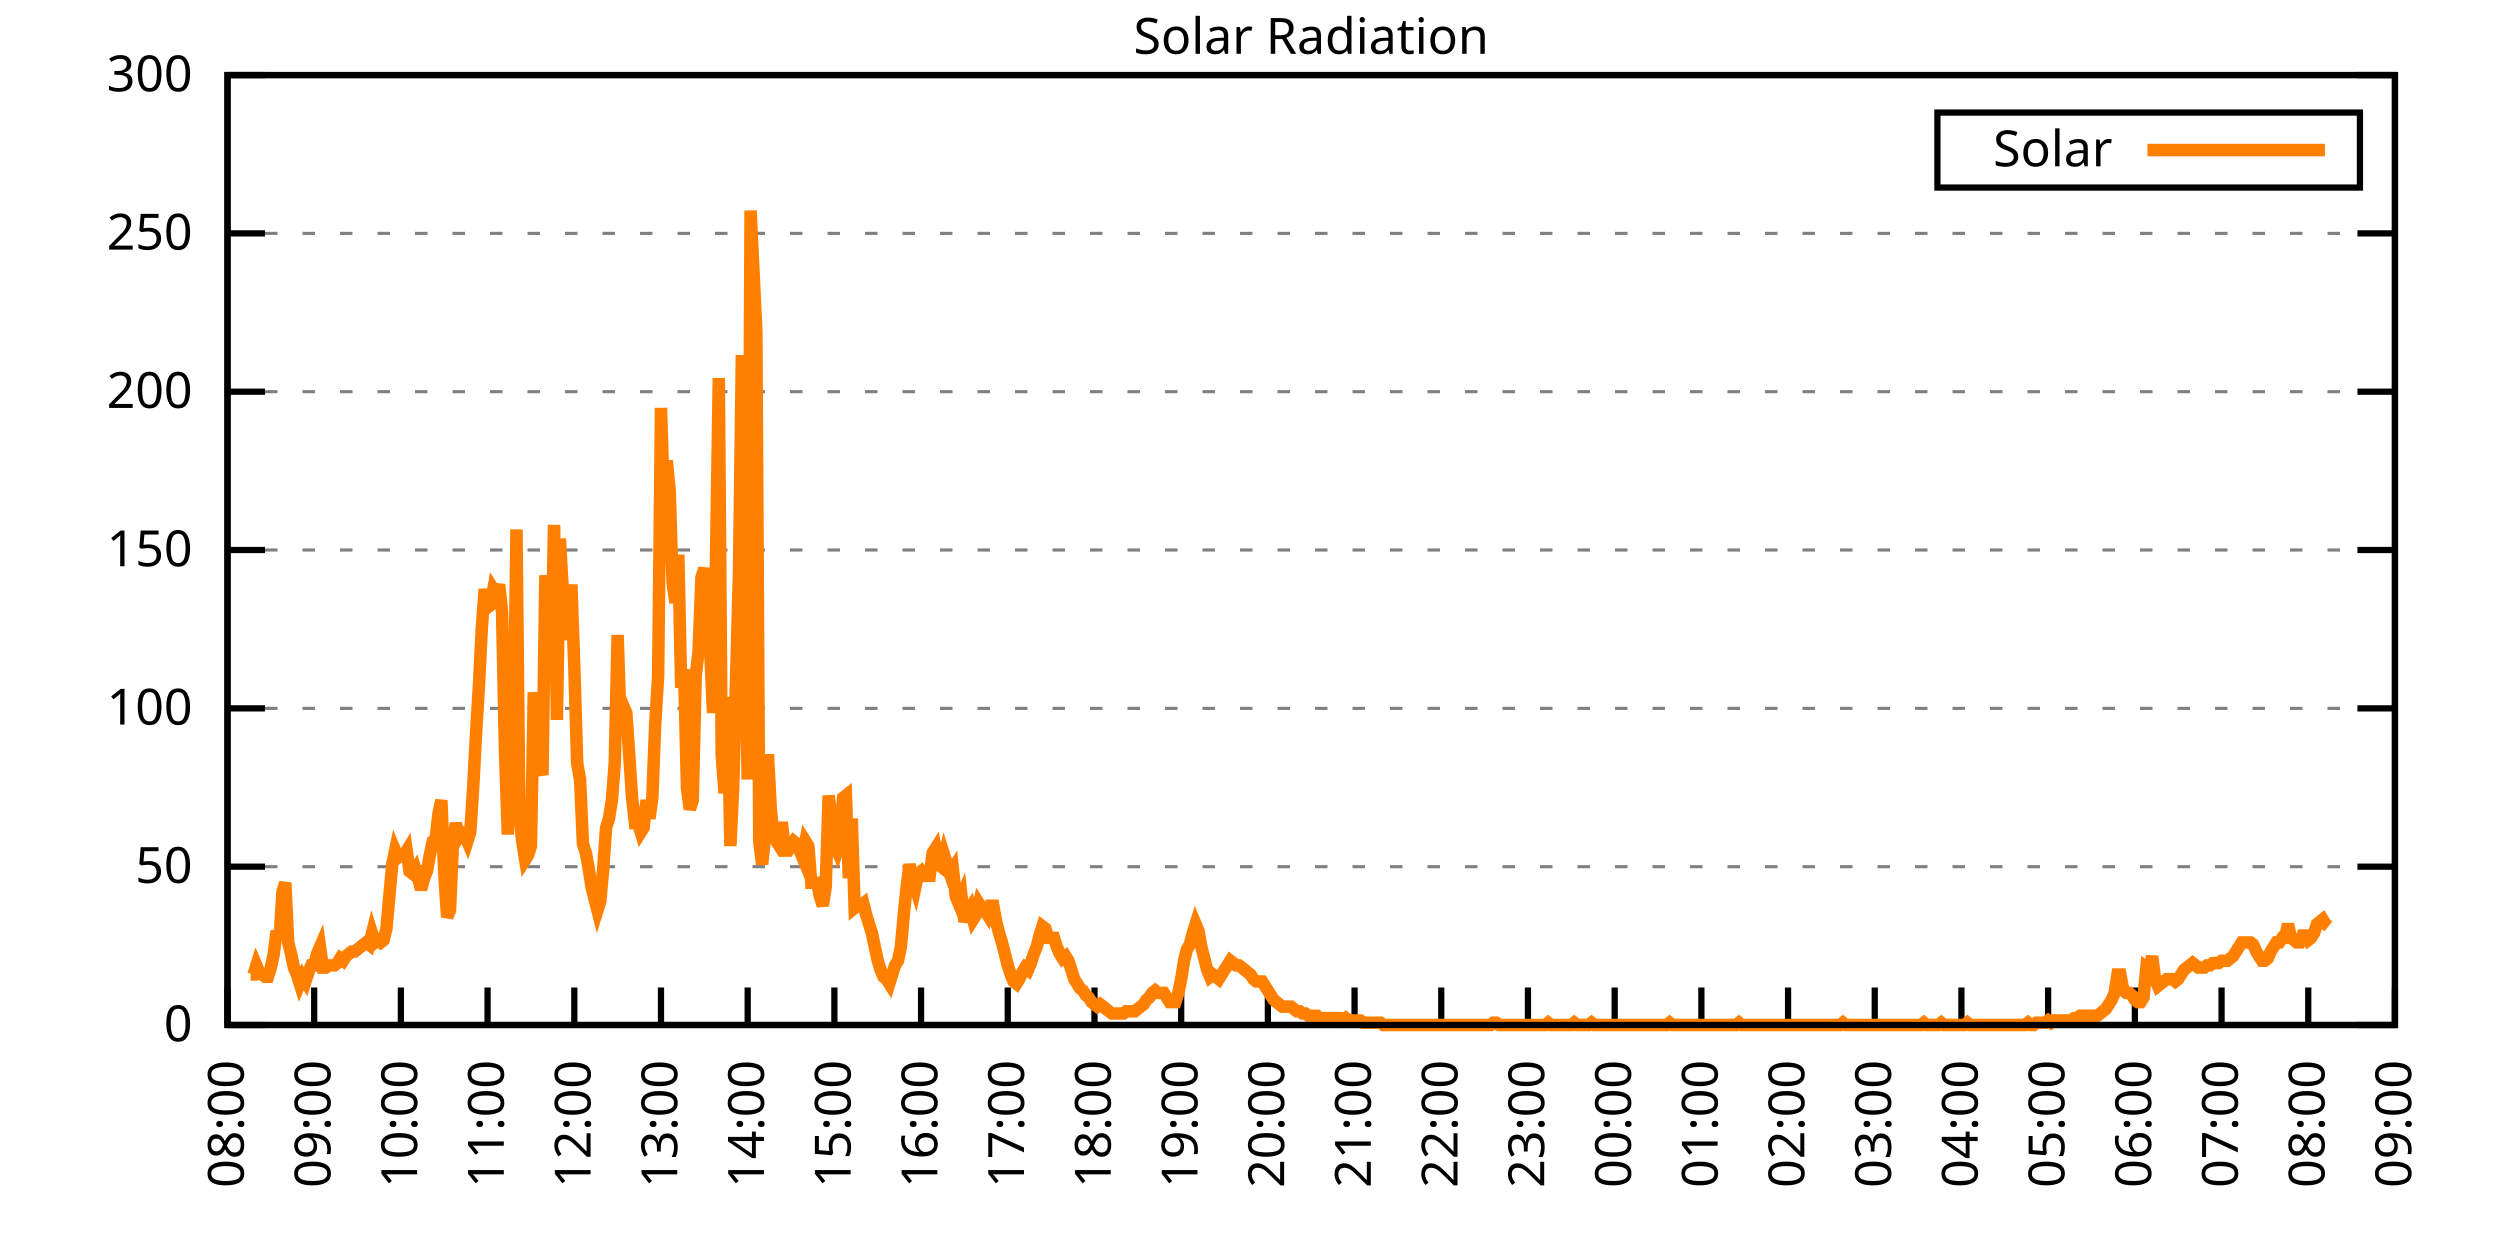
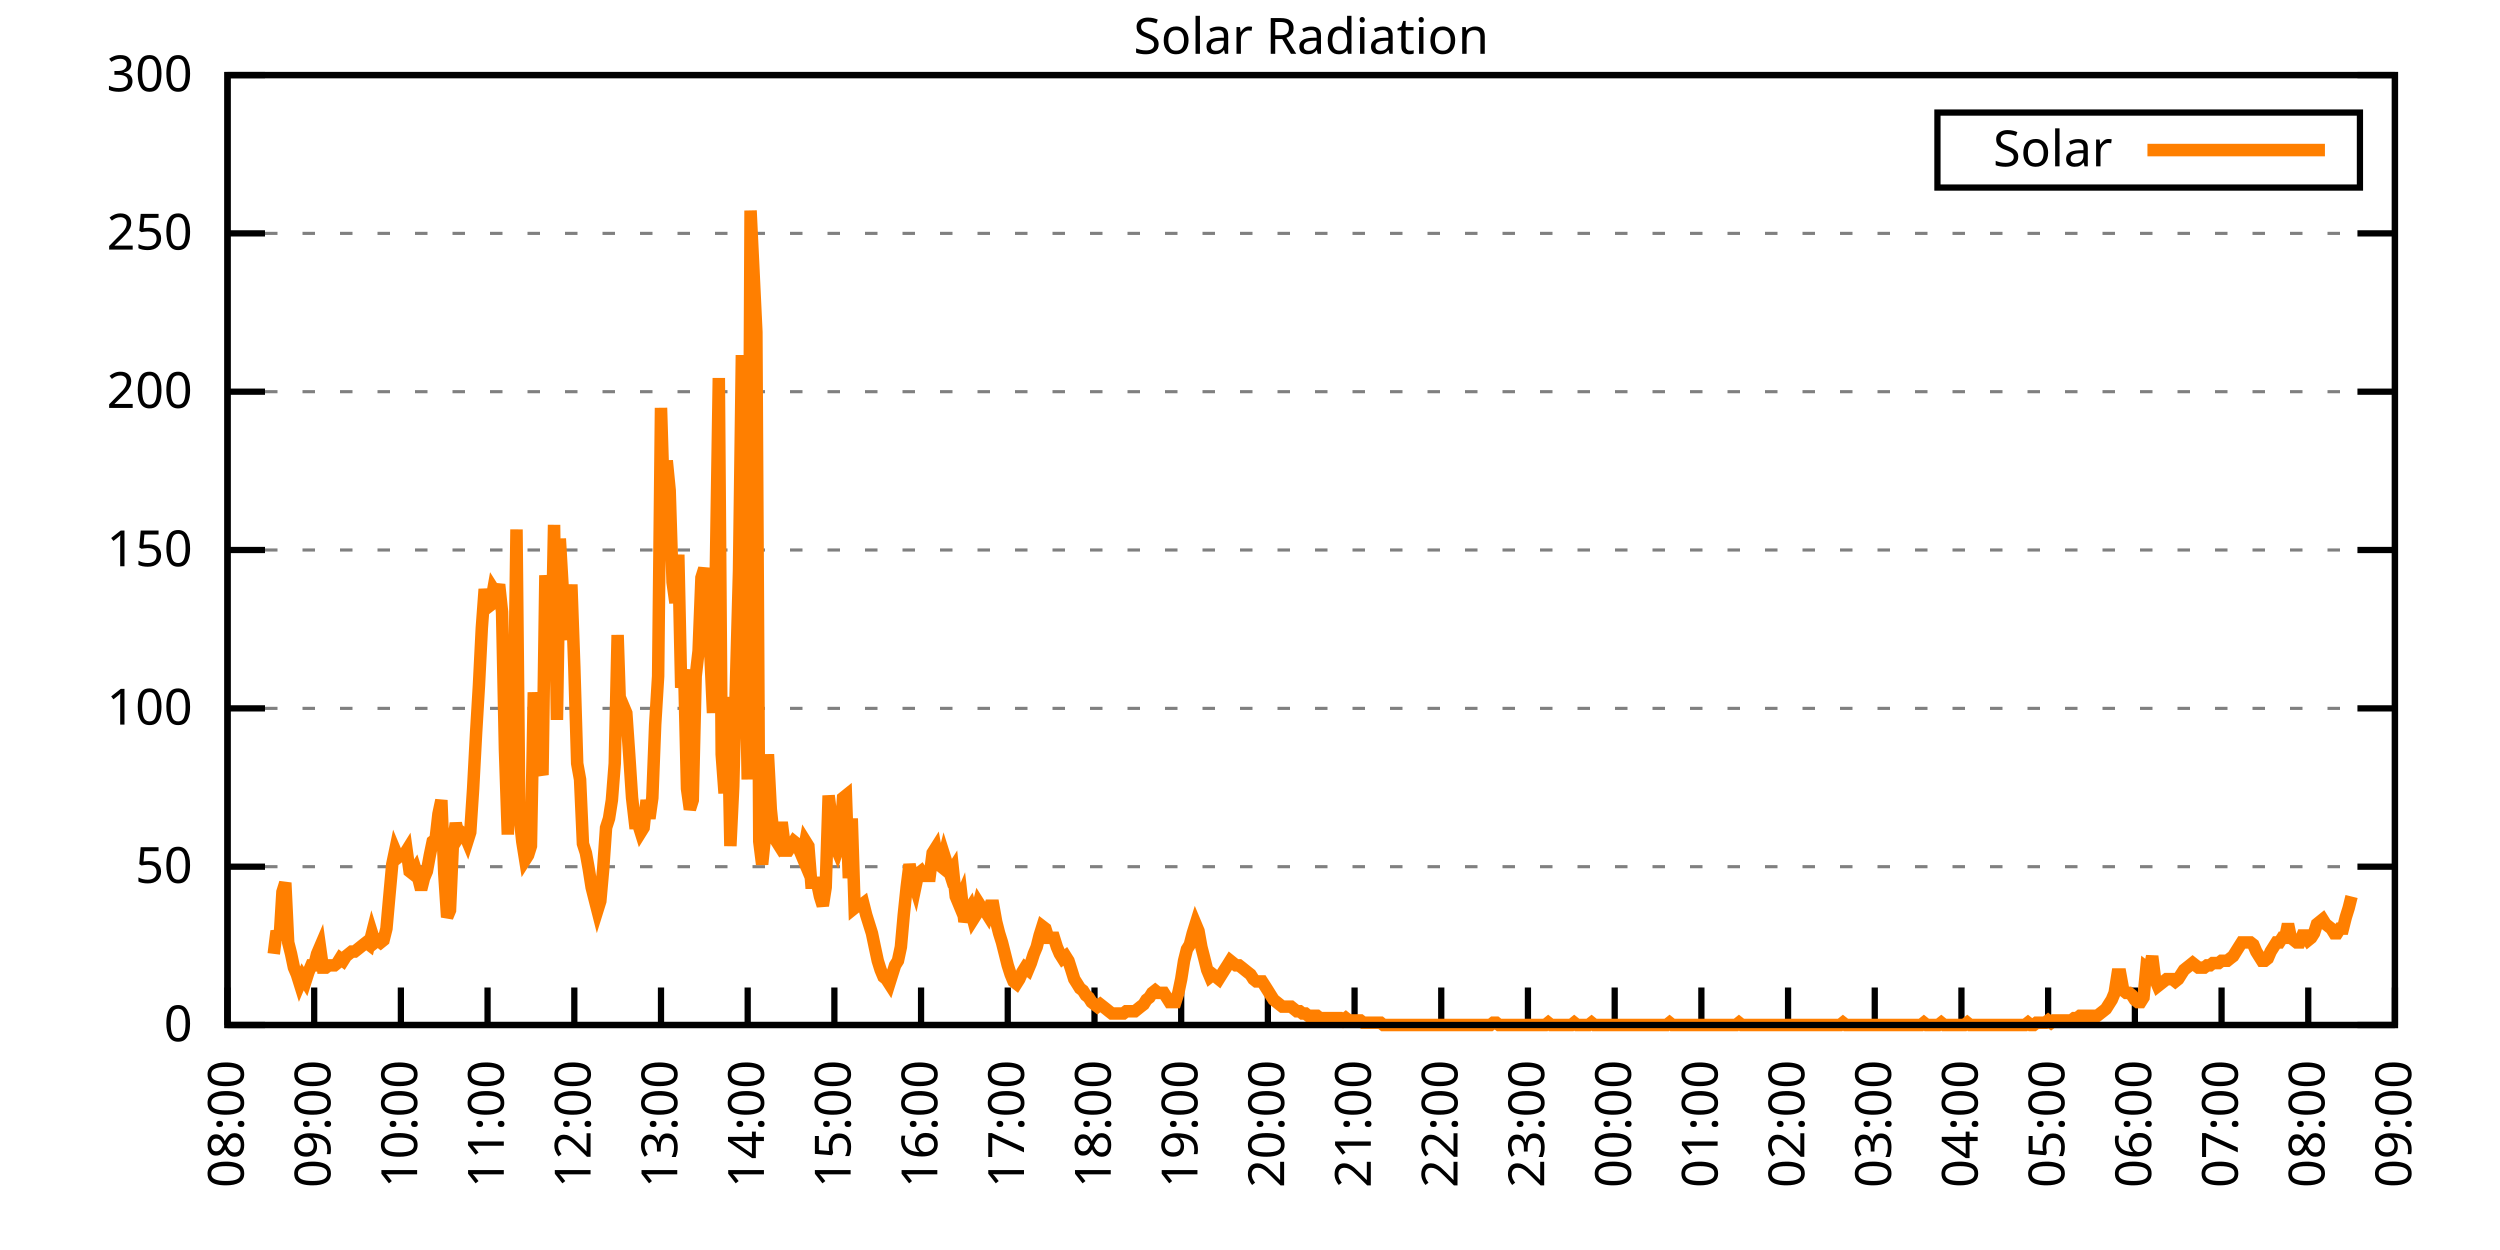
<svg xmlns="http://www.w3.org/2000/svg" xmlns:xlink="http://www.w3.org/1999/xlink" width="400" height="200" viewBox="0 0 400 200">
  <g id="gnuplot_canvas">
    <rect x="0" y="0" width="400" height="200" fill="none" />
    <defs>
      <circle id="gpDot" r="0.5" stroke-width="0.5" stroke="currentColor" />
      <path id="gpPt0" stroke-width="0.333" stroke="currentColor" d="M-1,0 h2 M0,-1 v2" />
      <path id="gpPt1" stroke-width="0.333" stroke="currentColor" d="M-1,-1 L1,1 M1,-1 L-1,1" />
      <path id="gpPt2" stroke-width="0.333" stroke="currentColor" d="M-1,0 L1,0 M0,-1 L0,1 M-1,-1 L1,1 M-1,1 L1,-1" />
      <rect id="gpPt3" stroke-width="0.333" stroke="currentColor" x="-1" y="-1" width="2" height="2" />
      <rect id="gpPt4" stroke-width="0.333" stroke="currentColor" fill="currentColor" x="-1" y="-1" width="2" height="2" />
      <circle id="gpPt5" stroke-width="0.333" stroke="currentColor" cx="0" cy="0" r="1" />
      <use xlink:href="#gpPt5" id="gpPt6" fill="currentColor" stroke="none" />
      <path id="gpPt7" stroke-width="0.333" stroke="currentColor" d="M0,-1.33 L-1.33,0.67 L1.33,0.67 z" />
      <use xlink:href="#gpPt7" id="gpPt8" fill="currentColor" stroke="none" />
      <use xlink:href="#gpPt7" id="gpPt9" stroke="currentColor" transform="rotate(180)" />
      <use xlink:href="#gpPt9" id="gpPt10" fill="currentColor" stroke="none" />
      <use xlink:href="#gpPt3" id="gpPt11" stroke="currentColor" transform="rotate(45)" />
      <use xlink:href="#gpPt11" id="gpPt12" fill="currentColor" stroke="none" />
      <path id="gpPt13" stroke-width="0.333" stroke="currentColor" d="M0,1.330 L1.265,0.411 L0.782,-1.067 L-0.782,-1.076 L-1.265,0.411 z" />
      <use xlink:href="#gpPt13" id="gpPt14" fill="currentColor" stroke="none" />
      <filter id="textbox" filterUnits="objectBoundingBox" x="0" y="0" height="1" width="1">
        <feFlood flood-color="white" flood-opacity="1" result="bgnd" />
        <feComposite in="SourceGraphic" in2="bgnd" operator="atop" />
      </filter>
      <filter id="greybox" filterUnits="objectBoundingBox" x="0" y="0" height="1" width="1">
        <feFlood flood-color="lightgrey" flood-opacity="1" result="grey" />
        <feComposite in="SourceGraphic" in2="grey" operator="atop" />
      </filter>
    </defs>
    <g fill="none" color="white" stroke="currentColor" stroke-width="1.00" stroke-linecap="butt" stroke-linejoin="miter">
</g>
    <g fill="none" color="black" stroke="currentColor" stroke-width="1.00" stroke-linecap="butt" stroke-linejoin="miter">
      <g stroke="none" shape-rendering="crispEdges">
        <polygon fill="rgb(255, 255, 255)" points="36.40,164.00 383.18,164.00 383.18,12.02 36.40,12.02 " />
      </g>
    </g>
    <g fill="none" color="black" stroke="currentColor" stroke-width="1.00" stroke-linecap="butt" stroke-linejoin="miter">
</g>
    <g fill="none" color="black" stroke="black" stroke-width="0.50" stroke-linecap="butt" stroke-linejoin="miter">
</g>
    <g fill="none" color="gray" stroke="currentColor" stroke-width="0.50" stroke-linecap="butt" stroke-linejoin="miter">
      <path stroke="gray" stroke-dasharray="2,4" class="gridline" d="M36.40,164.00 L383.19,164.00  " />
    </g>
    <g fill="none" color="gray" stroke="gray" stroke-width="1.00" stroke-linecap="butt" stroke-linejoin="miter">
</g>
    <g fill="none" color="black" stroke="currentColor" stroke-width="1.00" stroke-linecap="butt" stroke-linejoin="miter">
      <path stroke="black" d="M36.40,164.00 L42.40,164.00 M383.19,164.00 L377.19,164.00  " />
      <g transform="translate(30.80,166.60)" stroke="none" fill="black" font-family="Sans" font-size="8.00" text-anchor="end">
        <text>
          <tspan font-family="Sans"> 0</tspan>
        </text>
      </g>
    </g>
    <g fill="none" color="black" stroke="currentColor" stroke-width="1.00" stroke-linecap="butt" stroke-linejoin="miter">
</g>
    <g fill="none" color="black" stroke="black" stroke-width="0.50" stroke-linecap="butt" stroke-linejoin="miter">
</g>
    <g fill="none" color="gray" stroke="currentColor" stroke-width="0.50" stroke-linecap="butt" stroke-linejoin="miter">
      <path stroke="gray" stroke-dasharray="2,4" class="gridline" d="M36.40,138.67 L383.19,138.67  " />
    </g>
    <g fill="none" color="gray" stroke="gray" stroke-width="1.00" stroke-linecap="butt" stroke-linejoin="miter">
</g>
    <g fill="none" color="black" stroke="currentColor" stroke-width="1.00" stroke-linecap="butt" stroke-linejoin="miter">
      <path stroke="black" d="M36.40,138.67 L42.40,138.67 M383.19,138.67 L377.19,138.67  " />
      <g transform="translate(30.80,141.27)" stroke="none" fill="black" font-family="Sans" font-size="8.00" text-anchor="end">
        <text>
          <tspan font-family="Sans"> 50</tspan>
        </text>
      </g>
    </g>
    <g fill="none" color="black" stroke="currentColor" stroke-width="1.00" stroke-linecap="butt" stroke-linejoin="miter">
</g>
    <g fill="none" color="black" stroke="black" stroke-width="0.50" stroke-linecap="butt" stroke-linejoin="miter">
</g>
    <g fill="none" color="gray" stroke="currentColor" stroke-width="0.50" stroke-linecap="butt" stroke-linejoin="miter">
      <path stroke="gray" stroke-dasharray="2,4" class="gridline" d="M36.40,113.34 L383.19,113.34  " />
    </g>
    <g fill="none" color="gray" stroke="gray" stroke-width="1.00" stroke-linecap="butt" stroke-linejoin="miter">
</g>
    <g fill="none" color="black" stroke="currentColor" stroke-width="1.00" stroke-linecap="butt" stroke-linejoin="miter">
      <path stroke="black" d="M36.40,113.34 L42.40,113.34 M383.19,113.34 L377.19,113.34  " />
      <g transform="translate(30.80,115.94)" stroke="none" fill="black" font-family="Sans" font-size="8.00" text-anchor="end">
        <text>
          <tspan font-family="Sans"> 100</tspan>
        </text>
      </g>
    </g>
    <g fill="none" color="black" stroke="currentColor" stroke-width="1.00" stroke-linecap="butt" stroke-linejoin="miter">
</g>
    <g fill="none" color="black" stroke="black" stroke-width="0.50" stroke-linecap="butt" stroke-linejoin="miter">
</g>
    <g fill="none" color="gray" stroke="currentColor" stroke-width="0.50" stroke-linecap="butt" stroke-linejoin="miter">
      <path stroke="gray" stroke-dasharray="2,4" class="gridline" d="M36.40,88.00 L383.19,88.00  " />
    </g>
    <g fill="none" color="gray" stroke="gray" stroke-width="1.00" stroke-linecap="butt" stroke-linejoin="miter">
</g>
    <g fill="none" color="black" stroke="currentColor" stroke-width="1.00" stroke-linecap="butt" stroke-linejoin="miter">
      <path stroke="black" d="M36.40,88.00 L42.40,88.00 M383.19,88.00 L377.19,88.00  " />
      <g transform="translate(30.80,90.60)" stroke="none" fill="black" font-family="Sans" font-size="8.00" text-anchor="end">
        <text>
          <tspan font-family="Sans"> 150</tspan>
        </text>
      </g>
    </g>
    <g fill="none" color="black" stroke="currentColor" stroke-width="1.00" stroke-linecap="butt" stroke-linejoin="miter">
</g>
    <g fill="none" color="black" stroke="black" stroke-width="0.50" stroke-linecap="butt" stroke-linejoin="miter">
</g>
    <g fill="none" color="gray" stroke="currentColor" stroke-width="0.50" stroke-linecap="butt" stroke-linejoin="miter">
      <path stroke="gray" stroke-dasharray="2,4" class="gridline" d="M36.40,62.67 L383.19,62.67  " />
    </g>
    <g fill="none" color="gray" stroke="gray" stroke-width="1.00" stroke-linecap="butt" stroke-linejoin="miter">
</g>
    <g fill="none" color="black" stroke="currentColor" stroke-width="1.00" stroke-linecap="butt" stroke-linejoin="miter">
      <path stroke="black" d="M36.40,62.67 L42.40,62.67 M383.19,62.67 L377.19,62.67  " />
      <g transform="translate(30.80,65.27)" stroke="none" fill="black" font-family="Sans" font-size="8.00" text-anchor="end">
        <text>
          <tspan font-family="Sans"> 200</tspan>
        </text>
      </g>
    </g>
    <g fill="none" color="black" stroke="currentColor" stroke-width="1.00" stroke-linecap="butt" stroke-linejoin="miter">
</g>
    <g fill="none" color="black" stroke="black" stroke-width="0.50" stroke-linecap="butt" stroke-linejoin="miter">
</g>
    <g fill="none" color="gray" stroke="currentColor" stroke-width="0.50" stroke-linecap="butt" stroke-linejoin="miter">
      <path stroke="gray" stroke-dasharray="2,4" class="gridline" d="M36.40,37.34 L383.19,37.34  " />
    </g>
    <g fill="none" color="gray" stroke="gray" stroke-width="1.00" stroke-linecap="butt" stroke-linejoin="miter">
</g>
    <g fill="none" color="black" stroke="currentColor" stroke-width="1.00" stroke-linecap="butt" stroke-linejoin="miter">
      <path stroke="black" d="M36.40,37.34 L42.40,37.34 M383.19,37.34 L377.19,37.34  " />
      <g transform="translate(30.80,39.94)" stroke="none" fill="black" font-family="Sans" font-size="8.00" text-anchor="end">
        <text>
          <tspan font-family="Sans"> 250</tspan>
        </text>
      </g>
    </g>
    <g fill="none" color="black" stroke="currentColor" stroke-width="1.00" stroke-linecap="butt" stroke-linejoin="miter">
</g>
    <g fill="none" color="black" stroke="black" stroke-width="0.50" stroke-linecap="butt" stroke-linejoin="miter">
</g>
    <g fill="none" color="gray" stroke="currentColor" stroke-width="0.50" stroke-linecap="butt" stroke-linejoin="miter">
      <path stroke="gray" stroke-dasharray="2,4" class="gridline" d="M36.40,12.01 L383.19,12.01  " />
    </g>
    <g fill="none" color="gray" stroke="gray" stroke-width="1.00" stroke-linecap="butt" stroke-linejoin="miter">
</g>
    <g fill="none" color="black" stroke="currentColor" stroke-width="1.00" stroke-linecap="butt" stroke-linejoin="miter">
      <path stroke="black" d="M36.40,12.01 L42.40,12.01 M383.19,12.01 L377.19,12.01  " />
      <g transform="translate(30.80,14.61)" stroke="none" fill="black" font-family="Sans" font-size="8.00" text-anchor="end">
        <text>
          <tspan font-family="Sans"> 300</tspan>
        </text>
      </g>
    </g>
    <g fill="none" color="black" stroke="currentColor" stroke-width="1.00" stroke-linecap="butt" stroke-linejoin="miter">
      <path stroke="black" d="M36.40,164.00 L36.40,158.00  " />
      <g transform="translate(39.00,169.60) rotate(270.00)" stroke="none" fill="black" font-family="Sans" font-size="8.00" text-anchor="end">
        <text>
          <tspan font-family="Sans">08:00</tspan>
        </text>
      </g>
    </g>
    <g fill="none" color="black" stroke="currentColor" stroke-width="1.00" stroke-linecap="butt" stroke-linejoin="miter">
      <path stroke="black" d="M50.27,164.00 L50.27,158.00  " />
      <g transform="translate(52.87,169.60) rotate(270.00)" stroke="none" fill="black" font-family="Sans" font-size="8.00" text-anchor="end">
        <text>
          <tspan font-family="Sans">09:00</tspan>
        </text>
      </g>
    </g>
    <g fill="none" color="black" stroke="currentColor" stroke-width="1.00" stroke-linecap="butt" stroke-linejoin="miter">
      <path stroke="black" d="M64.14,164.00 L64.14,158.00  " />
      <g transform="translate(66.74,169.60) rotate(270.00)" stroke="none" fill="black" font-family="Sans" font-size="8.00" text-anchor="end">
        <text>
          <tspan font-family="Sans">10:00</tspan>
        </text>
      </g>
    </g>
    <g fill="none" color="black" stroke="currentColor" stroke-width="1.00" stroke-linecap="butt" stroke-linejoin="miter">
      <path stroke="black" d="M78.01,164.00 L78.01,158.00  " />
      <g transform="translate(80.61,169.60) rotate(270.00)" stroke="none" fill="black" font-family="Sans" font-size="8.00" text-anchor="end">
        <text>
          <tspan font-family="Sans">11:00</tspan>
        </text>
      </g>
    </g>
    <g fill="none" color="black" stroke="currentColor" stroke-width="1.00" stroke-linecap="butt" stroke-linejoin="miter">
      <path stroke="black" d="M91.89,164.00 L91.89,158.00  " />
      <g transform="translate(94.49,169.60) rotate(270.00)" stroke="none" fill="black" font-family="Sans" font-size="8.00" text-anchor="end">
        <text>
          <tspan font-family="Sans">12:00</tspan>
        </text>
      </g>
    </g>
    <g fill="none" color="black" stroke="currentColor" stroke-width="1.00" stroke-linecap="butt" stroke-linejoin="miter">
      <path stroke="black" d="M105.76,164.00 L105.76,158.00  " />
      <g transform="translate(108.36,169.60) rotate(270.00)" stroke="none" fill="black" font-family="Sans" font-size="8.00" text-anchor="end">
        <text>
          <tspan font-family="Sans">13:00</tspan>
        </text>
      </g>
    </g>
    <g fill="none" color="black" stroke="currentColor" stroke-width="1.00" stroke-linecap="butt" stroke-linejoin="miter">
      <path stroke="black" d="M119.63,164.00 L119.63,158.00  " />
      <g transform="translate(122.23,169.60) rotate(270.00)" stroke="none" fill="black" font-family="Sans" font-size="8.00" text-anchor="end">
        <text>
          <tspan font-family="Sans">14:00</tspan>
        </text>
      </g>
    </g>
    <g fill="none" color="black" stroke="currentColor" stroke-width="1.00" stroke-linecap="butt" stroke-linejoin="miter">
      <path stroke="black" d="M133.50,164.00 L133.50,158.00  " />
      <g transform="translate(136.10,169.60) rotate(270.00)" stroke="none" fill="black" font-family="Sans" font-size="8.00" text-anchor="end">
        <text>
          <tspan font-family="Sans">15:00</tspan>
        </text>
      </g>
    </g>
    <g fill="none" color="black" stroke="currentColor" stroke-width="1.00" stroke-linecap="butt" stroke-linejoin="miter">
      <path stroke="black" d="M147.37,164.00 L147.37,158.00  " />
      <g transform="translate(149.97,169.60) rotate(270.00)" stroke="none" fill="black" font-family="Sans" font-size="8.00" text-anchor="end">
        <text>
          <tspan font-family="Sans">16:00</tspan>
        </text>
      </g>
    </g>
    <g fill="none" color="black" stroke="currentColor" stroke-width="1.00" stroke-linecap="butt" stroke-linejoin="miter">
      <path stroke="black" d="M161.24,164.00 L161.24,158.00  " />
      <g transform="translate(163.84,169.60) rotate(270.00)" stroke="none" fill="black" font-family="Sans" font-size="8.00" text-anchor="end">
        <text>
          <tspan font-family="Sans">17:00</tspan>
        </text>
      </g>
    </g>
    <g fill="none" color="black" stroke="currentColor" stroke-width="1.00" stroke-linecap="butt" stroke-linejoin="miter">
      <path stroke="black" d="M175.12,164.00 L175.12,158.00  " />
      <g transform="translate(177.72,169.60) rotate(270.00)" stroke="none" fill="black" font-family="Sans" font-size="8.00" text-anchor="end">
        <text>
          <tspan font-family="Sans">18:00</tspan>
        </text>
      </g>
    </g>
    <g fill="none" color="black" stroke="currentColor" stroke-width="1.00" stroke-linecap="butt" stroke-linejoin="miter">
      <path stroke="black" d="M188.99,164.00 L188.99,158.00  " />
      <g transform="translate(191.59,169.60) rotate(270.00)" stroke="none" fill="black" font-family="Sans" font-size="8.00" text-anchor="end">
        <text>
          <tspan font-family="Sans">19:00</tspan>
        </text>
      </g>
    </g>
    <g fill="none" color="black" stroke="currentColor" stroke-width="1.00" stroke-linecap="butt" stroke-linejoin="miter">
      <path stroke="black" d="M202.86,164.00 L202.86,158.00  " />
      <g transform="translate(205.46,169.60) rotate(270.00)" stroke="none" fill="black" font-family="Sans" font-size="8.00" text-anchor="end">
        <text>
          <tspan font-family="Sans">20:00</tspan>
        </text>
      </g>
    </g>
    <g fill="none" color="black" stroke="currentColor" stroke-width="1.00" stroke-linecap="butt" stroke-linejoin="miter">
      <path stroke="black" d="M216.73,164.00 L216.73,158.00  " />
      <g transform="translate(219.33,169.60) rotate(270.00)" stroke="none" fill="black" font-family="Sans" font-size="8.00" text-anchor="end">
        <text>
          <tspan font-family="Sans">21:00</tspan>
        </text>
      </g>
    </g>
    <g fill="none" color="black" stroke="currentColor" stroke-width="1.00" stroke-linecap="butt" stroke-linejoin="miter">
      <path stroke="black" d="M230.60,164.00 L230.60,158.00  " />
      <g transform="translate(233.20,169.60) rotate(270.00)" stroke="none" fill="black" font-family="Sans" font-size="8.00" text-anchor="end">
        <text>
          <tspan font-family="Sans">22:00</tspan>
        </text>
      </g>
    </g>
    <g fill="none" color="black" stroke="currentColor" stroke-width="1.00" stroke-linecap="butt" stroke-linejoin="miter">
      <path stroke="black" d="M244.47,164.00 L244.47,158.00  " />
      <g transform="translate(247.07,169.60) rotate(270.00)" stroke="none" fill="black" font-family="Sans" font-size="8.00" text-anchor="end">
        <text>
          <tspan font-family="Sans">23:00</tspan>
        </text>
      </g>
    </g>
    <g fill="none" color="black" stroke="currentColor" stroke-width="1.00" stroke-linecap="butt" stroke-linejoin="miter">
      <path stroke="black" d="M258.35,164.00 L258.35,158.00  " />
      <g transform="translate(260.95,169.60) rotate(270.00)" stroke="none" fill="black" font-family="Sans" font-size="8.00" text-anchor="end">
        <text>
          <tspan font-family="Sans">00:00</tspan>
        </text>
      </g>
    </g>
    <g fill="none" color="black" stroke="currentColor" stroke-width="1.00" stroke-linecap="butt" stroke-linejoin="miter">
      <path stroke="black" d="M272.22,164.00 L272.22,158.00  " />
      <g transform="translate(274.82,169.60) rotate(270.00)" stroke="none" fill="black" font-family="Sans" font-size="8.00" text-anchor="end">
        <text>
          <tspan font-family="Sans">01:00</tspan>
        </text>
      </g>
    </g>
    <g fill="none" color="black" stroke="currentColor" stroke-width="1.00" stroke-linecap="butt" stroke-linejoin="miter">
      <path stroke="black" d="M286.09,164.00 L286.09,158.00  " />
      <g transform="translate(288.69,169.60) rotate(270.00)" stroke="none" fill="black" font-family="Sans" font-size="8.00" text-anchor="end">
        <text>
          <tspan font-family="Sans">02:00</tspan>
        </text>
      </g>
    </g>
    <g fill="none" color="black" stroke="currentColor" stroke-width="1.00" stroke-linecap="butt" stroke-linejoin="miter">
      <path stroke="black" d="M299.96,164.00 L299.96,158.00  " />
      <g transform="translate(302.56,169.60) rotate(270.00)" stroke="none" fill="black" font-family="Sans" font-size="8.00" text-anchor="end">
        <text>
          <tspan font-family="Sans">03:00</tspan>
        </text>
      </g>
    </g>
    <g fill="none" color="black" stroke="currentColor" stroke-width="1.00" stroke-linecap="butt" stroke-linejoin="miter">
      <path stroke="black" d="M313.83,164.00 L313.83,158.00  " />
      <g transform="translate(316.43,169.60) rotate(270.00)" stroke="none" fill="black" font-family="Sans" font-size="8.00" text-anchor="end">
        <text>
          <tspan font-family="Sans">04:00</tspan>
        </text>
      </g>
    </g>
    <g fill="none" color="black" stroke="currentColor" stroke-width="1.00" stroke-linecap="butt" stroke-linejoin="miter">
      <path stroke="black" d="M327.70,164.00 L327.70,158.00  " />
      <g transform="translate(330.30,169.60) rotate(270.00)" stroke="none" fill="black" font-family="Sans" font-size="8.00" text-anchor="end">
        <text>
          <tspan font-family="Sans">05:00</tspan>
        </text>
      </g>
    </g>
    <g fill="none" color="black" stroke="currentColor" stroke-width="1.00" stroke-linecap="butt" stroke-linejoin="miter">
      <path stroke="black" d="M341.58,164.00 L341.58,158.00  " />
      <g transform="translate(344.18,169.60) rotate(270.00)" stroke="none" fill="black" font-family="Sans" font-size="8.00" text-anchor="end">
        <text>
          <tspan font-family="Sans">06:00</tspan>
        </text>
      </g>
    </g>
    <g fill="none" color="black" stroke="currentColor" stroke-width="1.00" stroke-linecap="butt" stroke-linejoin="miter">
      <path stroke="black" d="M355.45,164.00 L355.45,158.00  " />
      <g transform="translate(358.05,169.60) rotate(270.00)" stroke="none" fill="black" font-family="Sans" font-size="8.00" text-anchor="end">
        <text>
          <tspan font-family="Sans">07:00</tspan>
        </text>
      </g>
    </g>
    <g fill="none" color="black" stroke="currentColor" stroke-width="1.00" stroke-linecap="butt" stroke-linejoin="miter">
      <path stroke="black" d="M369.32,164.00 L369.32,158.00  " />
      <g transform="translate(371.92,169.60) rotate(270.00)" stroke="none" fill="black" font-family="Sans" font-size="8.00" text-anchor="end">
        <text>
          <tspan font-family="Sans">08:00</tspan>
        </text>
      </g>
    </g>
    <g fill="none" color="black" stroke="currentColor" stroke-width="1.00" stroke-linecap="butt" stroke-linejoin="miter">
      <path stroke="black" d="M383.19,164.00 L383.19,158.00  " />
      <g transform="translate(385.79,169.60) rotate(270.00)" stroke="none" fill="black" font-family="Sans" font-size="8.00" text-anchor="end">
        <text>
          <tspan font-family="Sans">09:00</tspan>
        </text>
      </g>
    </g>
    <g fill="none" color="black" stroke="currentColor" stroke-width="1.00" stroke-linecap="butt" stroke-linejoin="miter">
</g>
    <g fill="none" color="black" stroke="currentColor" stroke-width="1.00" stroke-linecap="butt" stroke-linejoin="miter">
      <path stroke="black" d="M36.40,12.01 L36.40,164.00 L383.19,164.00 L383.19,12.01 L36.40,12.01 Z  " />
    </g>
    <g fill="none" color="black" stroke="currentColor" stroke-width="1.00" stroke-linecap="butt" stroke-linejoin="miter">
</g>
    <g fill="none" color="black" stroke="currentColor" stroke-width="1.00" stroke-linecap="butt" stroke-linejoin="miter">
      <path stroke="black" d="M309.99,30.01 L309.99,18.01 L377.59,18.01 L377.59,30.01 L309.99,30.01 Z  " />
    </g>
    <g id="Solar_Radiation_plot_1">
      <g fill="none" color="white" stroke="black" stroke-width="2.00" stroke-linecap="butt" stroke-linejoin="miter">
</g>
      <g fill="none" color="black" stroke="currentColor" stroke-width="2.00" stroke-linecap="butt" stroke-linejoin="miter">
        <g transform="translate(337.99,26.61)" stroke="none" fill="black" font-family="Sans" font-size="8.00" text-anchor="end">
          <text>
            <tspan font-family="Sans">Solar</tspan>
          </text>
        </g>
      </g>
      <g fill="none" color="black" stroke="currentColor" stroke-width="2.00" stroke-linecap="butt" stroke-linejoin="miter">
-         <path stroke="rgb(255, 127,   0)" d="M343.59,24.01 L371.99,24.01 M40.10,155.92 L40.56,155.92 L41.02,154.46 L41.49,155.56 L41.95,155.92 L42.41,156.29   L42.87,156.29 L43.34,154.82 L43.80,152.62 L44.26,148.95 L44.72,150.42 L45.19,142.71 L45.65,141.24 L46.11,150.79   L46.57,152.62 L47.03,154.82 L47.50,155.92 L47.96,157.39 L48.42,156.29 L48.88,157.03 L49.35,155.56 L49.81,154.46   L50.27,154.46 L50.73,152.62 L51.20,151.52 L51.66,154.82 L52.12,154.82 L52.58,154.46 L53.05,154.46 L53.51,154.46   L53.97,154.09 L54.43,153.35 L54.90,153.72 L55.36,152.99 L55.82,152.62 L56.28,152.25 L56.75,152.25 L57.21,151.89   L57.67,151.52 L58.13,151.15 L58.59,150.79 L59.06,151.15 L59.52,149.32 L59.98,150.79 L60.44,150.42 L60.91,150.79   L61.37,150.42 L61.83,148.58 L62.29,143.44 L62.76,138.30 L63.22,136.10 L63.68,137.20 L64.14,136.84 L64.61,136.84   L65.07,136.10 L65.53,139.41 L65.99,139.77 L66.46,139.04 L66.92,140.51 L67.38,142.34 L67.84,140.51 L68.30,139.41   L68.77,136.84 L69.23,134.63 L69.69,134.27 L70.15,130.23 L70.62,128.03 L71.08,139.77 L71.54,146.75 L72.00,145.65   L72.47,135.00 L72.93,131.70 L73.39,133.90 L73.85,133.17 L74.32,133.53 L74.78,134.63 L75.24,133.17 L75.70,126.19   L76.17,117.38 L76.63,109.67 L77.09,100.50 L77.55,94.26 L78.01,97.19 L78.48,96.83 L78.94,94.26 L79.40,94.99   L79.86,93.52 L80.33,97.93 L80.79,119.95 L81.25,133.53 L81.71,113.71 L82.18,118.12 L82.64,84.71 L83.10,130.23   L83.56,134.63 L84.03,137.57 L84.49,136.84 L84.95,135.37 L85.41,110.77 L85.88,118.48 L86.34,122.52 L86.80,123.99   L87.26,92.05 L87.72,97.19 L88.19,107.47 L88.65,83.98 L89.11,115.18 L89.57,86.18 L90.04,94.26 L90.50,99.39   L90.96,102.33 L91.42,93.52 L91.89,106.74 L92.35,122.15 L92.81,124.72 L93.27,135.00 L93.74,136.47 L94.20,139.04   L94.66,141.98 L95.12,143.81 L95.59,145.65 L96.05,144.18 L96.51,139.04 L96.97,132.43 L97.44,130.96 L97.90,128.03   L98.36,122.15 L98.82,101.60 L99.28,115.55 L99.75,112.98 L100.21,114.08 L100.67,120.69 L101.13,127.66 L101.60,131.70   L102.06,131.70 L102.52,133.17 L102.98,132.43 L103.45,128.03 L103.91,130.96 L104.37,127.66 L104.83,115.91 L105.30,108.20   L105.76,65.26 L106.22,80.31 L106.68,73.70 L107.15,78.47 L107.61,93.15 L108.07,96.46 L108.53,88.75 L108.99,110.04   L109.46,107.10 L109.92,126.19 L110.38,129.49 L110.84,128.03 L111.31,108.20 L111.77,104.17 L112.23,92.42 L112.69,90.95   L113.16,94.62 L113.62,103.80 L114.08,114.08 L114.54,90.59 L115.01,60.48 L115.47,120.69 L115.93,126.93 L116.39,111.51   L116.86,135.37 L117.32,125.82 L117.78,108.20 L118.24,91.32 L118.70,56.81 L119.17,96.83 L119.63,124.72 L120.09,33.69   L120.55,43.23 L121.02,53.14 L121.48,134.63 L121.94,138.30 L122.40,133.90 L122.87,120.69 L123.33,129.49 L123.79,133.90   L124.25,134.63 L124.72,132.43 L125.18,132.43 L125.64,136.10 L126.10,136.10 L126.57,135.37 L127.03,134.63 L127.49,135.00   L127.95,136.10 L128.41,137.20 L128.88,134.63 L129.34,135.37 L129.80,141.24 L130.26,141.24 L130.73,141.24 L131.19,143.44   L131.65,144.91 L132.11,141.98 L132.58,127.29 L133.04,130.96 L133.50,135.00 L133.96,136.10 L134.43,134.63 L134.89,127.66   L135.35,127.29 L135.81,140.51 L136.28,130.96 L136.74,145.28 L137.20,144.91 L137.66,144.91 L138.13,144.55 L138.59,146.38   L139.05,147.85 L139.51,149.32 L139.97,151.52 L140.44,153.72 L140.90,155.19 L141.36,156.29 L141.82,156.66 L142.29,157.39   L142.75,155.92 L143.21,154.46 L143.67,153.72 L144.14,151.52 L144.60,146.38 L145.06,141.98 L145.52,138.30 L145.99,140.51   L146.45,141.98 L146.91,139.77 L147.37,139.41 L147.84,140.14 L148.30,140.14 L148.76,140.14 L149.22,136.47 L149.68,135.74   L150.15,138.30 L150.61,138.67 L151.07,136.84 L151.53,138.30 L152.00,139.77 L152.46,139.04 L152.92,143.44 L153.38,144.55   L153.85,143.44 L154.31,147.48 L154.77,146.01 L155.23,145.28 L155.70,147.11 L156.16,146.38 L156.62,144.55 L157.08,145.28   L157.55,145.65 L158.01,146.38 L158.47,144.91 L158.93,144.91 L159.39,147.48 L159.86,149.32 L160.32,150.79 L160.78,152.62   L161.24,154.46 L161.71,155.92 L162.17,157.03 L162.63,157.39 L163.09,156.66 L163.56,155.56 L164.02,154.82 L164.48,155.19   L164.94,154.09 L165.41,152.62 L165.87,151.52 L166.33,149.68 L166.79,148.22 L167.26,148.58 L167.72,150.05 L168.18,150.05   L168.64,150.05 L169.10,151.52 L169.57,152.62 L170.03,153.35 L170.49,152.99 L170.95,153.72 L171.42,155.19 L171.88,156.66   L172.34,157.39 L172.80,158.13 L173.27,158.49 L173.73,159.23 L174.19,159.60 L174.65,160.33 L175.12,160.70 L175.58,161.06   L176.04,160.70 L176.50,161.06 L176.97,161.43 L177.43,161.80 L177.89,162.16 L178.35,162.16 L178.82,162.16 L179.28,162.16   L179.74,162.16 L180.20,161.80 L180.66,161.80 L181.13,161.80 L181.59,161.80 L182.05,161.43 L182.51,161.06 L182.98,160.70   L183.44,159.96 L183.90,159.60 L184.36,158.86 L184.83,158.49 L185.29,158.86 L185.75,158.86 L186.21,158.86 L186.68,159.60   L187.14,160.33 L187.60,160.33 L188.06,160.33 L188.53,158.86 L188.99,156.66 L189.45,153.72 L189.91,151.89 L190.37,151.15   L190.84,149.32 L191.30,147.85 L191.76,148.95 L192.22,151.52 L192.69,153.35 L193.15,155.19 L193.61,156.29 L194.07,155.92   L194.54,156.29 L195.00,156.66 L195.46,155.92 L195.92,155.19 L196.39,154.46 L196.85,153.72 L197.31,154.09 L197.77,154.46   L198.24,154.46 L198.70,154.82 L199.16,155.19 L199.62,155.56 L200.08,155.92 L200.55,156.66 L201.01,157.03 L201.47,157.03   L201.93,157.03 L202.40,157.76 L202.86,158.49 L203.32,159.23 L203.78,159.96 L204.25,160.33 L204.71,160.70 L205.17,161.06   L205.63,161.06 L206.10,161.06 L206.56,161.06 L207.02,161.43 L207.48,161.80 L207.95,161.80 L208.41,162.16 L208.87,162.16   L209.33,162.53 L209.80,162.53 L210.26,162.53 L210.72,162.53 L211.18,162.90 L211.64,162.90 L212.11,162.90 L212.57,162.90   L213.03,162.90 L213.49,162.90 L213.96,162.90 L214.42,162.90 L214.88,163.27 L215.34,162.90 L215.81,163.27 L216.27,163.27   L216.73,163.27 L217.19,163.27 L217.66,163.27 L218.12,163.63 L218.58,163.63 L219.04,163.63 L219.51,163.63 L219.97,163.63   L220.43,163.63 L220.89,163.63 L221.35,164.00 L221.82,164.00 L222.28,164.00 L222.74,164.00 L223.20,164.00 L223.67,164.00   L224.13,164.00 L224.59,164.00 L225.05,164.00 L225.52,164.00 L225.98,164.00 L226.44,164.00 L226.90,164.00 L227.37,164.00   L227.83,164.00 L228.29,164.00 L228.75,164.00 L229.22,164.00 L229.68,164.00 L230.14,164.00 L230.60,164.00 L231.06,164.00   L231.53,164.00 L231.99,164.00 L232.45,164.00 L232.91,164.00 L233.38,164.00 L233.84,164.00 L234.30,164.00 L234.76,164.00   L235.23,164.00 L235.69,164.00 L236.15,164.00 L236.61,164.00 L237.08,164.00 L237.54,164.00 L238.00,164.00 L238.46,164.00   L238.93,163.63 L239.39,163.63 L239.85,164.00 L240.31,164.00 L240.77,164.00 L241.24,164.00 L241.70,164.00 L242.16,164.00   L242.62,164.00 L243.09,164.00 L243.55,164.00 L244.01,164.00 L244.47,164.00 L244.94,164.00 L245.40,164.00 L245.86,164.00   L246.32,164.00 L246.79,164.00 L247.25,164.00 L247.71,163.63 L248.17,164.00 L248.64,164.00 L249.10,164.00 L249.56,164.00   L250.02,164.00 L250.49,164.00 L250.95,164.00 L251.41,164.00 L251.87,163.63 L252.33,164.00 L252.80,164.00 L253.26,164.00   L253.72,164.00 L254.18,164.00 L254.65,163.63 L255.11,164.00 L255.57,164.00 L256.03,164.00 L256.50,164.00 L256.96,164.00   L257.42,164.00 L257.88,164.00 L258.35,164.00 L258.81,164.00 L259.27,164.00 L259.73,164.00 L260.20,164.00 L260.66,164.00   L261.12,164.00 L261.58,164.00 L262.04,164.00 L262.51,164.00 L262.97,164.00 L263.43,164.00 L263.89,164.00 L264.36,164.00   L264.82,164.00 L265.28,164.00 L265.74,164.00 L266.21,164.00 L266.67,164.00 L267.13,163.63 L267.59,164.00 L268.06,164.00   L268.52,164.00 L268.98,164.00 L269.44,164.00 L269.91,164.00 L270.37,164.00 L270.83,164.00 L271.29,164.00 L271.75,164.00   L272.22,164.00 L272.68,164.00 L273.14,164.00 L273.60,164.00 L274.07,164.00 L274.53,164.00 L274.99,164.00 L275.45,164.00   L275.92,164.00 L276.38,164.00 L276.84,164.00 L277.30,164.00 L277.77,164.00 L278.23,163.63 L278.69,164.00 L279.15,164.00   L279.62,164.00 L280.08,164.00 L280.54,164.00 L281.00,164.00 L281.46,164.00 L281.93,164.00 L282.39,164.00 L282.85,164.00   L283.31,164.00 L283.78,164.00 L284.24,164.00 L284.70,164.00 L285.16,164.00 L285.63,164.00 L286.09,164.00 L286.55,164.00   L287.01,164.00 L287.48,164.00 L287.94,164.00 L288.40,164.00 L288.86,164.00 L289.33,164.00 L289.79,164.00 L290.25,164.00   L290.71,164.00 L291.18,164.00 L291.64,164.00 L292.10,164.00 L292.56,164.00 L293.02,164.00 L293.49,164.00 L293.95,164.00   L294.41,164.00 L294.87,163.63 L295.34,164.00 L295.80,164.00 L296.26,164.00 L296.72,164.00 L297.19,164.00 L297.65,164.00   L298.11,164.00 L298.57,164.00 L299.04,164.00 L299.50,164.00 L299.96,164.00 L300.42,164.00 L300.89,164.00 L301.35,164.00   L301.81,164.00 L302.27,164.00 L302.73,164.00 L303.20,164.00 L303.66,164.00 L304.12,164.00 L304.58,164.00 L305.05,164.00   L305.51,164.00 L305.97,164.00 L306.43,164.00 L306.90,164.00 L307.36,164.00 L307.82,163.63 L308.28,164.00 L308.75,164.00   L309.21,164.00 L309.67,164.00 L310.13,164.00 L310.60,163.63 L311.06,164.00 L311.52,164.00 L311.98,164.00 L312.44,164.00   L312.91,164.00 L313.37,164.00 L313.83,164.00 L314.29,164.00 L314.76,163.63 L315.22,164.00 L315.68,164.00 L316.14,164.00   L316.61,164.00 L317.07,164.00 L317.53,164.00 L317.99,164.00 L318.46,164.00 L318.92,164.00 L319.38,164.00 L319.84,164.00   L320.31,164.00 L320.77,164.00 L321.23,164.00 L321.69,164.00 L322.15,164.00 L322.62,164.00 L323.08,164.00 L323.54,164.00   L324.00,164.00 L324.47,163.63 L324.93,164.00 L325.39,164.00 L325.85,163.63 L326.32,163.63 L326.78,163.63 L327.24,163.63   L327.70,163.27 L328.17,163.63 L328.63,163.27 L329.09,163.27 L329.55,163.27 L330.02,163.27 L330.48,163.27 L330.94,163.27   L331.40,163.27 L331.87,162.90 L332.33,162.90 L332.79,162.53 L333.25,162.53 L333.71,162.53 L334.18,162.53 L334.64,162.53   L335.10,162.53 L335.56,162.53 L336.03,162.16 L336.49,161.80 L336.95,161.43 L337.41,160.70 L337.88,159.96 L338.34,158.86   L338.80,155.92 L339.26,155.92 L339.73,158.49 L340.19,158.86 L340.65,158.86 L341.11,159.23 L341.58,159.96 L342.04,160.33   L342.50,160.33 L342.96,159.60 L343.42,154.82 L343.89,155.19 L344.35,152.99 L344.81,156.66 L345.27,157.76 L345.74,157.39   L346.20,157.03 L346.66,156.66 L347.12,156.66 L347.59,156.66 L348.05,157.03 L348.51,156.66 L348.97,155.92 L349.44,155.19   L349.90,154.82 L350.36,154.46 L350.82,154.09 L351.29,154.46 L351.75,154.82 L352.21,154.82 L352.67,154.82 L353.13,154.46   L353.60,154.46 L354.06,154.09 L354.52,154.09 L354.98,154.09 L355.45,153.72 L355.91,153.72 L356.37,153.72 L356.83,153.35   L357.30,152.99 L357.76,152.25 L358.22,151.52 L358.68,150.79 L359.15,150.79 L359.61,150.79 L360.07,150.79 L360.53,151.15   L361.00,152.25 L361.46,152.99 L361.92,153.72 L362.38,153.72 L362.84,153.35 L363.31,152.25 L363.77,151.52 L364.23,150.79   L364.69,150.79 L365.16,150.05 L365.62,150.05 L366.08,147.85 L366.54,150.05 L367.01,150.42 L367.47,150.79 L367.93,150.79   L368.39,149.68 L368.86,149.68 L369.32,150.42 L369.78,150.05 L370.24,149.32 L370.71,147.85 L371.17,147.48 L371.63,147.11   L372.09,147.85 L372.56,148.22  " />
+         <path stroke="rgb(255, 127,   0)" d="M343.59,24.01 L371.99,24.01 M43.80,152.62 L44.26,148.95 L44.72,150.42 L45.19,142.71 L45.65,141.24 L46.11,150.79   L46.57,152.62 L47.03,154.82 L47.50,155.92 L47.96,157.39 L48.42,156.29 L48.88,157.03 L49.35,155.56 L49.81,154.46   L50.27,154.46 L50.73,152.62 L51.20,151.52 L51.66,154.82 L52.12,154.82 L52.58,154.46 L53.05,154.46 L53.51,154.46   L53.97,154.09 L54.43,153.35 L54.90,153.72 L55.36,152.99 L55.82,152.62 L56.28,152.25 L56.75,152.25 L57.21,151.89   L57.67,151.52 L58.13,151.15 L58.59,150.79 L59.06,151.15 L59.52,149.32 L59.98,150.79 L60.44,150.42 L60.91,150.79   L61.37,150.42 L61.83,148.58 L62.29,143.44 L62.76,138.30 L63.22,136.10 L63.68,137.20 L64.14,136.84 L64.61,136.84   L65.07,136.10 L65.53,139.41 L65.99,139.77 L66.46,139.04 L66.92,140.51 L67.38,142.34 L67.84,140.51 L68.30,139.41   L68.77,136.84 L69.23,134.63 L69.69,134.27 L70.15,130.23 L70.62,128.03 L71.08,139.77 L71.54,146.75 L72.00,145.65   L72.47,135.00 L72.93,131.70 L73.39,133.90 L73.85,133.17 L74.32,133.53 L74.78,134.63 L75.24,133.17 L75.70,126.19   L76.17,117.38 L76.63,109.67 L77.09,100.50 L77.55,94.26 L78.01,97.19 L78.48,96.83 L78.94,94.26 L79.40,94.99   L79.86,93.52 L80.33,97.93 L80.79,119.95 L81.25,133.53 L81.71,113.71 L82.18,118.12 L82.64,84.71 L83.10,130.23   L83.56,134.63 L84.03,137.57 L84.49,136.84 L84.95,135.37 L85.41,110.77 L85.88,118.48 L86.34,122.52 L86.80,123.99   L87.26,92.05 L87.72,97.19 L88.19,107.47 L88.65,83.98 L89.11,115.18 L89.57,86.18 L90.04,94.26 L90.50,99.39   L90.96,102.33 L91.42,93.52 L91.89,106.74 L92.35,122.15 L92.81,124.72 L93.27,135.00 L93.74,136.47 L94.20,139.04   L94.66,141.98 L95.12,143.81 L95.59,145.65 L96.05,144.18 L96.51,139.04 L96.97,132.43 L97.44,130.96 L97.90,128.03   L98.36,122.15 L98.82,101.60 L99.28,115.55 L99.75,112.98 L100.21,114.08 L100.67,120.69 L101.13,127.66 L101.60,131.70   L102.06,131.70 L102.52,133.17 L102.98,132.43 L103.45,128.03 L103.91,130.96 L104.37,127.66 L104.83,115.91 L105.30,108.20   L105.76,65.26 L106.22,80.31 L106.68,73.70 L107.15,78.47 L107.61,93.15 L108.07,96.46 L108.53,88.75 L108.99,110.04   L109.46,107.10 L109.92,126.19 L110.38,129.49 L110.84,128.03 L111.31,108.20 L111.77,104.17 L112.23,92.42 L112.69,90.95   L113.16,94.62 L113.62,103.80 L114.08,114.08 L114.54,90.59 L115.01,60.48 L115.47,120.69 L115.93,126.93 L116.39,111.51   L116.86,135.37 L117.32,125.82 L117.78,108.20 L118.24,91.32 L118.70,56.81 L119.17,96.83 L119.63,124.72 L120.09,33.69   L120.55,43.23 L121.02,53.14 L121.48,134.63 L121.94,138.30 L122.40,133.90 L122.87,120.69 L123.33,129.49 L123.79,133.90   L124.25,134.63 L124.72,132.43 L125.18,132.43 L125.64,136.10 L126.10,136.10 L126.57,135.37 L127.03,134.63 L127.49,135.00   L127.95,136.10 L128.41,137.20 L128.88,134.63 L129.34,135.37 L129.80,141.24 L130.26,141.24 L130.73,141.24 L131.19,143.44   L131.65,144.91 L132.11,141.98 L132.58,127.29 L133.04,130.96 L133.50,135.00 L133.96,136.10 L134.43,134.63 L134.89,127.66   L135.35,127.29 L135.81,140.51 L136.28,130.96 L136.74,145.28 L137.20,144.91 L137.66,144.91 L138.13,144.55 L138.59,146.38   L139.05,147.85 L139.51,149.32 L139.97,151.52 L140.44,153.72 L140.90,155.19 L141.36,156.29 L141.82,156.66 L142.29,157.39   L142.75,155.92 L143.21,154.46 L143.67,153.72 L144.14,151.52 L144.60,146.38 L145.06,141.98 L145.52,138.30 L145.99,140.51   L146.45,141.98 L146.91,139.77 L147.37,139.41 L147.84,140.14 L148.30,140.14 L148.76,140.14 L149.22,136.47 L149.68,135.74   L150.15,138.30 L150.61,138.67 L151.07,136.84 L151.53,138.30 L152.00,139.77 L152.46,139.04 L152.92,143.44 L153.38,144.55   L153.85,143.44 L154.31,147.48 L154.77,146.01 L155.23,145.28 L155.70,147.11 L156.16,146.38 L156.62,144.55 L157.08,145.28   L157.55,145.65 L158.01,146.38 L158.47,144.91 L158.93,144.91 L159.39,147.48 L159.86,149.32 L160.32,150.79 L160.78,152.62   L161.24,154.46 L161.71,155.92 L162.17,157.03 L162.63,157.39 L163.09,156.66 L163.56,155.56 L164.02,154.82 L164.48,155.19   L164.94,154.09 L165.41,152.62 L165.87,151.52 L166.33,149.68 L166.79,148.22 L167.26,148.58 L167.72,150.05 L168.18,150.05   L168.64,150.05 L169.10,151.52 L169.57,152.62 L170.03,153.35 L170.49,152.99 L170.95,153.72 L171.42,155.19 L171.88,156.66   L172.34,157.39 L172.80,158.13 L173.27,158.49 L173.73,159.23 L174.19,159.60 L174.65,160.33 L175.12,160.70 L175.58,161.06   L176.04,160.70 L176.50,161.06 L176.97,161.43 L177.43,161.80 L177.89,162.16 L178.35,162.16 L178.82,162.16 L179.28,162.16   L179.74,162.16 L180.20,161.80 L180.66,161.80 L181.13,161.80 L181.59,161.80 L182.05,161.43 L182.51,161.06 L182.98,160.70   L183.44,159.96 L183.90,159.60 L184.36,158.86 L184.83,158.49 L185.29,158.86 L185.75,158.86 L186.21,158.86 L186.68,159.60   L187.14,160.33 L187.60,160.33 L188.06,160.33 L188.53,158.86 L188.99,156.66 L189.45,153.72 L189.91,151.89 L190.37,151.15   L190.84,149.32 L191.30,147.85 L191.76,148.95 L192.22,151.52 L192.69,153.35 L193.15,155.19 L193.61,156.29 L194.07,155.92   L194.54,156.29 L195.00,156.66 L195.46,155.92 L195.92,155.19 L196.39,154.46 L196.85,153.72 L197.31,154.09 L197.77,154.46   L198.24,154.46 L198.70,154.82 L199.16,155.19 L199.62,155.56 L200.08,155.92 L200.55,156.66 L201.01,157.03 L201.47,157.03   L201.93,157.03 L202.40,157.76 L202.86,158.49 L203.32,159.23 L203.78,159.96 L204.25,160.33 L204.71,160.70 L205.17,161.06   L205.63,161.06 L206.10,161.06 L206.56,161.06 L207.02,161.43 L207.48,161.80 L207.95,161.80 L208.41,162.16 L208.87,162.16   L209.33,162.53 L209.80,162.53 L210.26,162.53 L210.72,162.53 L211.18,162.90 L211.64,162.90 L212.11,162.90 L212.57,162.90   L213.03,162.90 L213.49,162.90 L213.96,162.90 L214.42,162.90 L214.88,163.27 L215.34,162.90 L215.81,163.27 L216.27,163.27   L216.73,163.27 L217.19,163.27 L217.66,163.27 L218.12,163.63 L218.58,163.63 L219.04,163.63 L219.51,163.63 L219.97,163.63   L220.43,163.63 L220.89,163.63 L221.35,164.00 L221.82,164.00 L222.28,164.00 L222.74,164.00 L223.20,164.00 L223.67,164.00   L224.13,164.00 L224.59,164.00 L225.05,164.00 L225.52,164.00 L225.98,164.00 L226.44,164.00 L226.90,164.00 L227.37,164.00   L227.83,164.00 L228.29,164.00 L228.75,164.00 L229.22,164.00 L229.68,164.00 L230.14,164.00 L230.60,164.00 L231.06,164.00   L231.53,164.00 L231.99,164.00 L232.45,164.00 L232.91,164.00 L233.38,164.00 L233.84,164.00 L234.30,164.00 L234.76,164.00   L235.23,164.00 L235.69,164.00 L236.15,164.00 L236.61,164.00 L237.08,164.00 L237.54,164.00 L238.00,164.00 L238.46,164.00   L238.93,163.63 L239.39,163.63 L239.85,164.00 L240.31,164.00 L240.77,164.00 L241.24,164.00 L241.70,164.00 L242.16,164.00   L242.62,164.00 L243.09,164.00 L243.55,164.00 L244.01,164.00 L244.47,164.00 L244.94,164.00 L245.40,164.00 L245.86,164.00   L246.32,164.00 L246.79,164.00 L247.25,164.00 L247.71,163.63 L248.17,164.00 L248.64,164.00 L249.10,164.00 L249.56,164.00   L250.02,164.00 L250.49,164.00 L250.95,164.00 L251.41,164.00 L251.87,163.63 L252.33,164.00 L252.80,164.00 L253.26,164.00   L253.72,164.00 L254.18,164.00 L254.65,163.63 L255.11,164.00 L255.57,164.00 L256.03,164.00 L256.50,164.00 L256.96,164.00   L257.42,164.00 L257.88,164.00 L258.35,164.00 L258.81,164.00 L259.27,164.00 L259.73,164.00 L260.20,164.00 L260.66,164.00   L261.12,164.00 L261.58,164.00 L262.04,164.00 L262.51,164.00 L262.97,164.00 L263.43,164.00 L263.89,164.00 L264.36,164.00   L264.82,164.00 L265.28,164.00 L265.74,164.00 L266.21,164.00 L266.67,164.00 L267.13,163.63 L267.59,164.00 L268.06,164.00   L268.52,164.00 L268.98,164.00 L269.44,164.00 L269.91,164.00 L270.37,164.00 L270.83,164.00 L271.29,164.00 L271.75,164.00   L272.22,164.00 L272.68,164.00 L273.14,164.00 L273.60,164.00 L274.07,164.00 L274.53,164.00 L274.99,164.00 L275.45,164.00   L275.92,164.00 L276.38,164.00 L276.84,164.00 L277.30,164.00 L277.77,164.00 L278.23,163.63 L278.69,164.00 L279.15,164.00   L279.62,164.00 L280.08,164.00 L280.54,164.00 L281.00,164.00 L281.46,164.00 L281.93,164.00 L282.39,164.00 L282.85,164.00   L283.31,164.00 L283.78,164.00 L284.24,164.00 L284.70,164.00 L285.16,164.00 L285.63,164.00 L286.09,164.00 L286.55,164.00   L287.01,164.00 L287.48,164.00 L287.94,164.00 L288.40,164.00 L288.86,164.00 L289.33,164.00 L289.79,164.00 L290.25,164.00   L290.71,164.00 L291.18,164.00 L291.64,164.00 L292.10,164.00 L292.56,164.00 L293.02,164.00 L293.49,164.00 L293.95,164.00   L294.41,164.00 L294.87,163.63 L295.34,164.00 L295.80,164.00 L296.26,164.00 L296.72,164.00 L297.19,164.00 L297.65,164.00   L298.11,164.00 L298.57,164.00 L299.04,164.00 L299.50,164.00 L299.96,164.00 L300.42,164.00 L300.89,164.00 L301.35,164.00   L301.81,164.00 L302.27,164.00 L302.73,164.00 L303.20,164.00 L303.66,164.00 L304.12,164.00 L304.58,164.00 L305.05,164.00   L305.51,164.00 L305.97,164.00 L306.43,164.00 L306.90,164.00 L307.36,164.00 L307.82,163.63 L308.28,164.00 L308.75,164.00   L309.21,164.00 L309.67,164.00 L310.13,164.00 L310.60,163.63 L311.06,164.00 L311.52,164.00 L311.98,164.00 L312.44,164.00   L312.91,164.00 L313.37,164.00 L313.83,164.00 L314.29,164.00 L314.76,163.63 L315.22,164.00 L315.68,164.00 L316.14,164.00   L316.61,164.00 L317.07,164.00 L317.53,164.00 L317.99,164.00 L318.46,164.00 L318.92,164.00 L319.38,164.00 L319.84,164.00   L320.31,164.00 L320.77,164.00 L321.23,164.00 L321.69,164.00 L322.15,164.00 L322.62,164.00 L323.08,164.00 L323.54,164.00   L324.00,164.00 L324.47,163.63 L324.93,164.00 L325.39,164.00 L325.85,163.63 L326.32,163.63 L326.78,163.63 L327.24,163.63   L327.70,163.27 L328.17,163.63 L328.63,163.27 L329.09,163.27 L329.55,163.27 L330.02,163.27 L330.48,163.27 L330.94,163.27   L331.40,163.27 L331.87,162.90 L332.33,162.90 L332.79,162.53 L333.25,162.53 L333.71,162.53 L334.18,162.53 L334.64,162.53   L335.10,162.53 L335.56,162.53 L336.03,162.16 L336.49,161.80 L336.95,161.43 L337.41,160.70 L337.88,159.96 L338.34,158.86   L338.80,155.92 L339.26,155.92 L339.73,158.49 L340.19,158.86 L340.65,158.86 L341.11,159.23 L341.58,159.96 L342.04,160.33   L342.50,160.33 L342.96,159.60 L343.42,154.82 L343.89,155.19 L344.35,152.99 L344.81,156.66 L345.27,157.76 L345.74,157.39   L346.20,157.03 L346.66,156.66 L347.12,156.66 L347.59,156.66 L348.05,157.03 L348.51,156.66 L348.97,155.92 L349.44,155.19   L349.90,154.82 L350.36,154.46 L350.82,154.09 L351.29,154.46 L351.75,154.82 L352.21,154.82 L352.67,154.82 L353.13,154.46   L353.60,154.46 L354.06,154.09 L354.52,154.09 L354.98,154.09 L355.45,153.72 L355.91,153.72 L356.37,153.72 L356.83,153.35   L357.30,152.99 L357.76,152.25 L358.22,151.52 L358.68,150.79 L359.15,150.79 L359.61,150.79 L360.07,150.79 L360.53,151.15   L361.00,152.25 L361.46,152.99 L361.92,153.72 L362.38,153.72 L362.84,153.35 L363.31,152.25 L363.77,151.52 L364.23,150.79   L364.69,150.79 L365.16,150.05 L365.62,150.05 L366.08,147.85 L366.54,150.05 L367.01,150.42 L367.47,150.79 L367.93,150.79   L368.39,149.68 L368.86,149.68 L369.32,150.42 L369.78,150.05 L370.24,149.32 L370.71,147.85 L371.17,147.48 L371.63,147.11   L372.09,147.85 L372.56,148.22 L373.02,148.58 L373.48,149.32 L373.94,149.32 L374.40,148.58 L374.87,148.58 L375.33,146.75   L375.79,145.28 L376.25,143.44  " />
      </g>
    </g>
    <g fill="none" color="black" stroke="currentColor" stroke-width="2.00" stroke-linecap="butt" stroke-linejoin="miter">
</g>
    <g fill="none" color="black" stroke="black" stroke-width="1.00" stroke-linecap="butt" stroke-linejoin="miter">
</g>
    <g fill="none" color="black" stroke="currentColor" stroke-width="1.00" stroke-linecap="butt" stroke-linejoin="miter">
      <path stroke="black" d="M36.40,12.01 L36.40,164.00 L383.19,164.00 L383.19,12.01 L36.40,12.01 Z  " />
      <g transform="translate(6.80,88.01) rotate(270.00)" stroke="none" fill="black" font-family="Sans" font-size="8.00" text-anchor="middle">
        <text />
      </g>
    </g>
    <g fill="none" color="black" stroke="currentColor" stroke-width="1.00" stroke-linecap="butt" stroke-linejoin="miter">
</g>
    <g fill="none" color="black" stroke="currentColor" stroke-width="1.00" stroke-linecap="butt" stroke-linejoin="miter">
      <g transform="translate(209.79,8.61)" stroke="none" fill="black" font-family="Sans" font-size="8.00" text-anchor="middle">
        <text>
          <tspan font-family="Sans">Solar Radiation</tspan>
        </text>
      </g>
    </g>
    <g fill="none" color="black" stroke="currentColor" stroke-width="1.00" stroke-linecap="butt" stroke-linejoin="miter">
</g>
  </g>
</svg>
